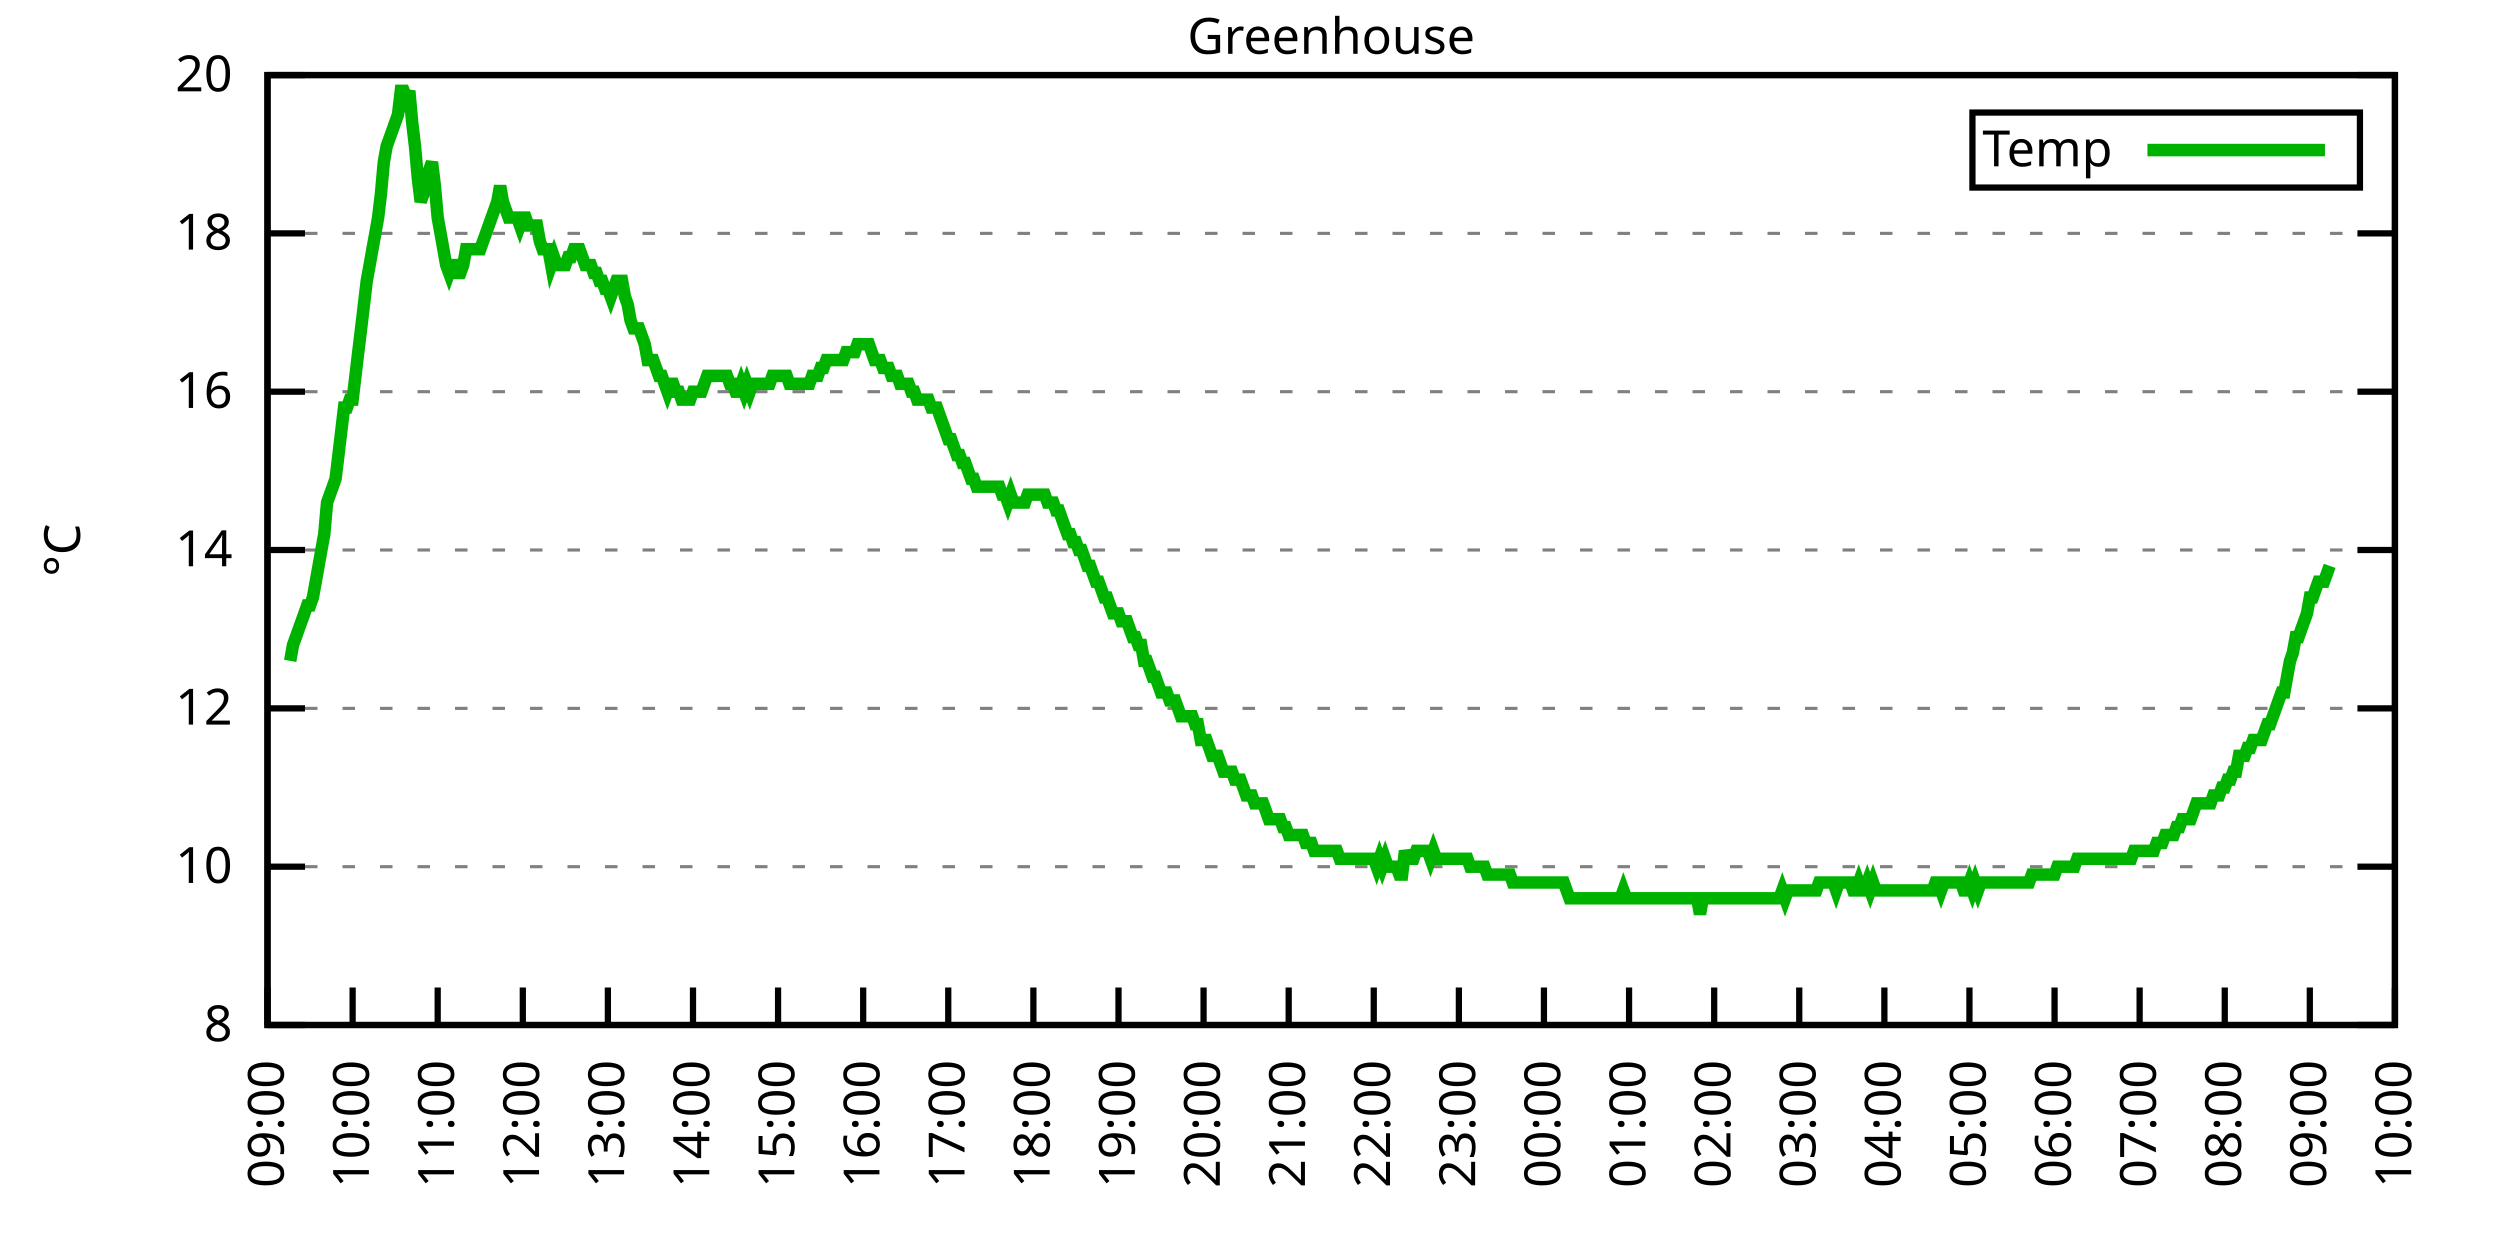
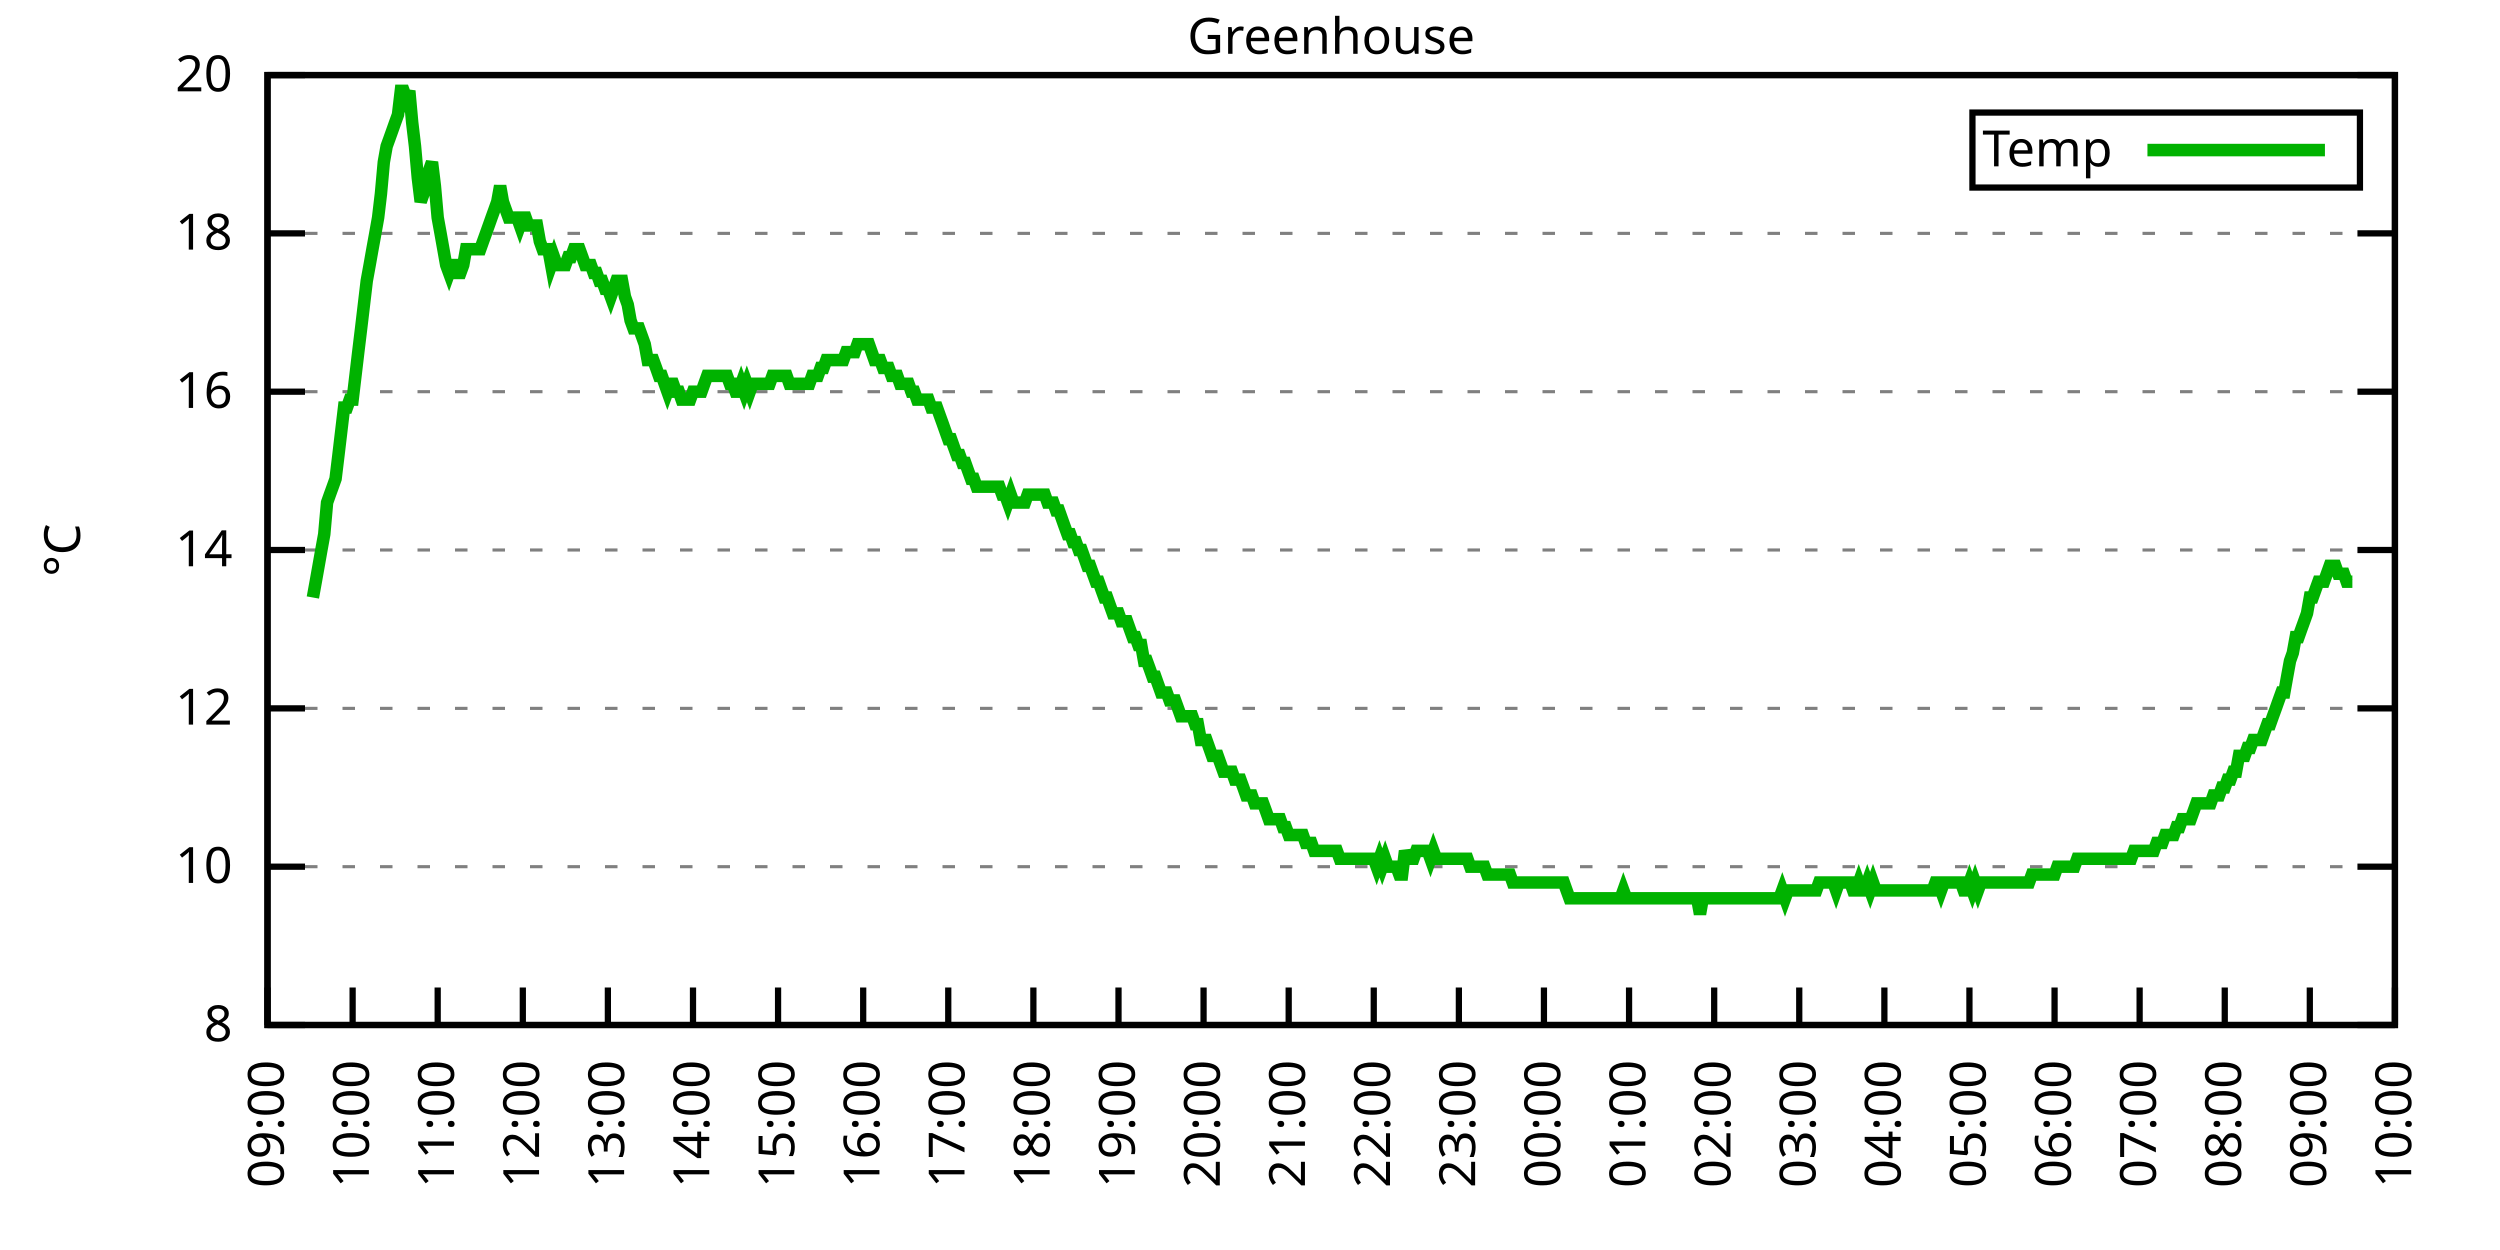
<svg xmlns="http://www.w3.org/2000/svg" xmlns:xlink="http://www.w3.org/1999/xlink" width="400" height="200" viewBox="0 0 400 200">
  <g id="gnuplot_canvas">
    <rect x="0" y="0" width="400" height="200" fill="none" />
    <defs>
      <circle id="gpDot" r="0.5" stroke-width="0.5" stroke="currentColor" />
      <path id="gpPt0" stroke-width="0.333" stroke="currentColor" d="M-1,0 h2 M0,-1 v2" />
      <path id="gpPt1" stroke-width="0.333" stroke="currentColor" d="M-1,-1 L1,1 M1,-1 L-1,1" />
      <path id="gpPt2" stroke-width="0.333" stroke="currentColor" d="M-1,0 L1,0 M0,-1 L0,1 M-1,-1 L1,1 M-1,1 L1,-1" />
      <rect id="gpPt3" stroke-width="0.333" stroke="currentColor" x="-1" y="-1" width="2" height="2" />
      <rect id="gpPt4" stroke-width="0.333" stroke="currentColor" fill="currentColor" x="-1" y="-1" width="2" height="2" />
      <circle id="gpPt5" stroke-width="0.333" stroke="currentColor" cx="0" cy="0" r="1" />
      <use xlink:href="#gpPt5" id="gpPt6" fill="currentColor" stroke="none" />
      <path id="gpPt7" stroke-width="0.333" stroke="currentColor" d="M0,-1.33 L-1.33,0.67 L1.33,0.67 z" />
      <use xlink:href="#gpPt7" id="gpPt8" fill="currentColor" stroke="none" />
      <use xlink:href="#gpPt7" id="gpPt9" stroke="currentColor" transform="rotate(180)" />
      <use xlink:href="#gpPt9" id="gpPt10" fill="currentColor" stroke="none" />
      <use xlink:href="#gpPt3" id="gpPt11" stroke="currentColor" transform="rotate(45)" />
      <use xlink:href="#gpPt11" id="gpPt12" fill="currentColor" stroke="none" />
      <path id="gpPt13" stroke-width="0.333" stroke="currentColor" d="M0,1.330 L1.265,0.411 L0.782,-1.067 L-0.782,-1.076 L-1.265,0.411 z" />
      <use xlink:href="#gpPt13" id="gpPt14" fill="currentColor" stroke="none" />
      <filter id="textbox" filterUnits="objectBoundingBox" x="0" y="0" height="1" width="1">
        <feFlood flood-color="white" flood-opacity="1" result="bgnd" />
        <feComposite in="SourceGraphic" in2="bgnd" operator="atop" />
      </filter>
      <filter id="greybox" filterUnits="objectBoundingBox" x="0" y="0" height="1" width="1">
        <feFlood flood-color="lightgrey" flood-opacity="1" result="grey" />
        <feComposite in="SourceGraphic" in2="grey" operator="atop" />
      </filter>
    </defs>
    <g fill="none" color="white" stroke="currentColor" stroke-width="1.00" stroke-linecap="butt" stroke-linejoin="miter">
</g>
    <g fill="none" color="black" stroke="currentColor" stroke-width="1.00" stroke-linecap="butt" stroke-linejoin="miter">
      <g stroke="none" shape-rendering="crispEdges">
        <polygon fill="rgb(255, 255, 255)" points="42.80,164.00 383.18,164.00 383.18,12.02 42.80,12.02 " />
      </g>
    </g>
    <g fill="none" color="black" stroke="currentColor" stroke-width="1.00" stroke-linecap="butt" stroke-linejoin="miter">
</g>
    <g fill="none" color="black" stroke="black" stroke-width="0.50" stroke-linecap="butt" stroke-linejoin="miter">
</g>
    <g fill="none" color="gray" stroke="currentColor" stroke-width="0.50" stroke-linecap="butt" stroke-linejoin="miter">
      <path stroke="gray" stroke-dasharray="2,4" class="gridline" d="M42.80,164.00 L383.19,164.00  " />
    </g>
    <g fill="none" color="gray" stroke="gray" stroke-width="1.00" stroke-linecap="butt" stroke-linejoin="miter">
</g>
    <g fill="none" color="black" stroke="currentColor" stroke-width="1.00" stroke-linecap="butt" stroke-linejoin="miter">
      <path stroke="black" d="M42.80,164.00 L48.80,164.00 M383.19,164.00 L377.19,164.00  " />
      <g transform="translate(37.20,166.60)" stroke="none" fill="black" font-family="Sans" font-size="8.00" text-anchor="end">
        <text>
          <tspan font-family="Sans"> 8</tspan>
        </text>
      </g>
    </g>
    <g fill="none" color="black" stroke="currentColor" stroke-width="1.00" stroke-linecap="butt" stroke-linejoin="miter">
</g>
    <g fill="none" color="black" stroke="black" stroke-width="0.50" stroke-linecap="butt" stroke-linejoin="miter">
</g>
    <g fill="none" color="gray" stroke="currentColor" stroke-width="0.50" stroke-linecap="butt" stroke-linejoin="miter">
      <path stroke="gray" stroke-dasharray="2,4" class="gridline" d="M42.80,138.67 L383.19,138.67  " />
    </g>
    <g fill="none" color="gray" stroke="gray" stroke-width="1.00" stroke-linecap="butt" stroke-linejoin="miter">
</g>
    <g fill="none" color="black" stroke="currentColor" stroke-width="1.00" stroke-linecap="butt" stroke-linejoin="miter">
      <path stroke="black" d="M42.80,138.67 L48.80,138.67 M383.19,138.67 L377.19,138.67  " />
      <g transform="translate(37.20,141.27)" stroke="none" fill="black" font-family="Sans" font-size="8.00" text-anchor="end">
        <text>
          <tspan font-family="Sans"> 10</tspan>
        </text>
      </g>
    </g>
    <g fill="none" color="black" stroke="currentColor" stroke-width="1.00" stroke-linecap="butt" stroke-linejoin="miter">
</g>
    <g fill="none" color="black" stroke="black" stroke-width="0.50" stroke-linecap="butt" stroke-linejoin="miter">
</g>
    <g fill="none" color="gray" stroke="currentColor" stroke-width="0.50" stroke-linecap="butt" stroke-linejoin="miter">
      <path stroke="gray" stroke-dasharray="2,4" class="gridline" d="M42.80,113.34 L383.19,113.34  " />
    </g>
    <g fill="none" color="gray" stroke="gray" stroke-width="1.00" stroke-linecap="butt" stroke-linejoin="miter">
</g>
    <g fill="none" color="black" stroke="currentColor" stroke-width="1.00" stroke-linecap="butt" stroke-linejoin="miter">
      <path stroke="black" d="M42.80,113.34 L48.80,113.34 M383.19,113.34 L377.19,113.34  " />
      <g transform="translate(37.20,115.94)" stroke="none" fill="black" font-family="Sans" font-size="8.00" text-anchor="end">
        <text>
          <tspan font-family="Sans"> 12</tspan>
        </text>
      </g>
    </g>
    <g fill="none" color="black" stroke="currentColor" stroke-width="1.00" stroke-linecap="butt" stroke-linejoin="miter">
</g>
    <g fill="none" color="black" stroke="black" stroke-width="0.50" stroke-linecap="butt" stroke-linejoin="miter">
</g>
    <g fill="none" color="gray" stroke="currentColor" stroke-width="0.50" stroke-linecap="butt" stroke-linejoin="miter">
      <path stroke="gray" stroke-dasharray="2,4" class="gridline" d="M42.80,88.00 L383.19,88.00  " />
    </g>
    <g fill="none" color="gray" stroke="gray" stroke-width="1.00" stroke-linecap="butt" stroke-linejoin="miter">
</g>
    <g fill="none" color="black" stroke="currentColor" stroke-width="1.00" stroke-linecap="butt" stroke-linejoin="miter">
      <path stroke="black" d="M42.80,88.00 L48.80,88.00 M383.19,88.00 L377.19,88.00  " />
      <g transform="translate(37.20,90.60)" stroke="none" fill="black" font-family="Sans" font-size="8.00" text-anchor="end">
        <text>
          <tspan font-family="Sans"> 14</tspan>
        </text>
      </g>
    </g>
    <g fill="none" color="black" stroke="currentColor" stroke-width="1.00" stroke-linecap="butt" stroke-linejoin="miter">
</g>
    <g fill="none" color="black" stroke="black" stroke-width="0.50" stroke-linecap="butt" stroke-linejoin="miter">
</g>
    <g fill="none" color="gray" stroke="currentColor" stroke-width="0.50" stroke-linecap="butt" stroke-linejoin="miter">
      <path stroke="gray" stroke-dasharray="2,4" class="gridline" d="M42.80,62.67 L383.19,62.67  " />
    </g>
    <g fill="none" color="gray" stroke="gray" stroke-width="1.00" stroke-linecap="butt" stroke-linejoin="miter">
</g>
    <g fill="none" color="black" stroke="currentColor" stroke-width="1.00" stroke-linecap="butt" stroke-linejoin="miter">
      <path stroke="black" d="M42.80,62.67 L48.80,62.67 M383.19,62.67 L377.19,62.67  " />
      <g transform="translate(37.20,65.27)" stroke="none" fill="black" font-family="Sans" font-size="8.00" text-anchor="end">
        <text>
          <tspan font-family="Sans"> 16</tspan>
        </text>
      </g>
    </g>
    <g fill="none" color="black" stroke="currentColor" stroke-width="1.00" stroke-linecap="butt" stroke-linejoin="miter">
</g>
    <g fill="none" color="black" stroke="black" stroke-width="0.50" stroke-linecap="butt" stroke-linejoin="miter">
</g>
    <g fill="none" color="gray" stroke="currentColor" stroke-width="0.50" stroke-linecap="butt" stroke-linejoin="miter">
      <path stroke="gray" stroke-dasharray="2,4" class="gridline" d="M42.80,37.34 L383.19,37.34  " />
    </g>
    <g fill="none" color="gray" stroke="gray" stroke-width="1.00" stroke-linecap="butt" stroke-linejoin="miter">
</g>
    <g fill="none" color="black" stroke="currentColor" stroke-width="1.00" stroke-linecap="butt" stroke-linejoin="miter">
      <path stroke="black" d="M42.80,37.34 L48.80,37.34 M383.19,37.34 L377.19,37.34  " />
      <g transform="translate(37.20,39.94)" stroke="none" fill="black" font-family="Sans" font-size="8.00" text-anchor="end">
        <text>
          <tspan font-family="Sans"> 18</tspan>
        </text>
      </g>
    </g>
    <g fill="none" color="black" stroke="currentColor" stroke-width="1.00" stroke-linecap="butt" stroke-linejoin="miter">
</g>
    <g fill="none" color="black" stroke="black" stroke-width="0.50" stroke-linecap="butt" stroke-linejoin="miter">
</g>
    <g fill="none" color="gray" stroke="currentColor" stroke-width="0.50" stroke-linecap="butt" stroke-linejoin="miter">
      <path stroke="gray" stroke-dasharray="2,4" class="gridline" d="M42.80,12.01 L383.19,12.01  " />
    </g>
    <g fill="none" color="gray" stroke="gray" stroke-width="1.00" stroke-linecap="butt" stroke-linejoin="miter">
</g>
    <g fill="none" color="black" stroke="currentColor" stroke-width="1.00" stroke-linecap="butt" stroke-linejoin="miter">
      <path stroke="black" d="M42.80,12.01 L48.80,12.01 M383.19,12.01 L377.19,12.01  " />
      <g transform="translate(37.20,14.61)" stroke="none" fill="black" font-family="Sans" font-size="8.00" text-anchor="end">
        <text>
          <tspan font-family="Sans"> 20</tspan>
        </text>
      </g>
    </g>
    <g fill="none" color="black" stroke="currentColor" stroke-width="1.00" stroke-linecap="butt" stroke-linejoin="miter">
      <path stroke="black" d="M42.80,164.00 L42.80,158.00  " />
      <g transform="translate(45.40,169.60) rotate(270.00)" stroke="none" fill="black" font-family="Sans" font-size="8.00" text-anchor="end">
        <text>
          <tspan font-family="Sans">09:00</tspan>
        </text>
      </g>
    </g>
    <g fill="none" color="black" stroke="currentColor" stroke-width="1.00" stroke-linecap="butt" stroke-linejoin="miter">
      <path stroke="black" d="M56.42,164.00 L56.42,158.00  " />
      <g transform="translate(59.02,169.60) rotate(270.00)" stroke="none" fill="black" font-family="Sans" font-size="8.00" text-anchor="end">
        <text>
          <tspan font-family="Sans">10:00</tspan>
        </text>
      </g>
    </g>
    <g fill="none" color="black" stroke="currentColor" stroke-width="1.00" stroke-linecap="butt" stroke-linejoin="miter">
      <path stroke="black" d="M70.03,164.00 L70.03,158.00  " />
      <g transform="translate(72.63,169.60) rotate(270.00)" stroke="none" fill="black" font-family="Sans" font-size="8.00" text-anchor="end">
        <text>
          <tspan font-family="Sans">11:00</tspan>
        </text>
      </g>
    </g>
    <g fill="none" color="black" stroke="currentColor" stroke-width="1.00" stroke-linecap="butt" stroke-linejoin="miter">
      <path stroke="black" d="M83.65,164.00 L83.65,158.00  " />
      <g transform="translate(86.25,169.60) rotate(270.00)" stroke="none" fill="black" font-family="Sans" font-size="8.00" text-anchor="end">
        <text>
          <tspan font-family="Sans">12:00</tspan>
        </text>
      </g>
    </g>
    <g fill="none" color="black" stroke="currentColor" stroke-width="1.00" stroke-linecap="butt" stroke-linejoin="miter">
      <path stroke="black" d="M97.26,164.00 L97.26,158.00  " />
      <g transform="translate(99.86,169.60) rotate(270.00)" stroke="none" fill="black" font-family="Sans" font-size="8.00" text-anchor="end">
        <text>
          <tspan font-family="Sans">13:00</tspan>
        </text>
      </g>
    </g>
    <g fill="none" color="black" stroke="currentColor" stroke-width="1.00" stroke-linecap="butt" stroke-linejoin="miter">
      <path stroke="black" d="M110.88,164.00 L110.88,158.00  " />
      <g transform="translate(113.48,169.60) rotate(270.00)" stroke="none" fill="black" font-family="Sans" font-size="8.00" text-anchor="end">
        <text>
          <tspan font-family="Sans">14:00</tspan>
        </text>
      </g>
    </g>
    <g fill="none" color="black" stroke="currentColor" stroke-width="1.00" stroke-linecap="butt" stroke-linejoin="miter">
      <path stroke="black" d="M124.49,164.00 L124.49,158.00  " />
      <g transform="translate(127.09,169.60) rotate(270.00)" stroke="none" fill="black" font-family="Sans" font-size="8.00" text-anchor="end">
        <text>
          <tspan font-family="Sans">15:00</tspan>
        </text>
      </g>
    </g>
    <g fill="none" color="black" stroke="currentColor" stroke-width="1.00" stroke-linecap="butt" stroke-linejoin="miter">
      <path stroke="black" d="M138.11,164.00 L138.11,158.00  " />
      <g transform="translate(140.71,169.60) rotate(270.00)" stroke="none" fill="black" font-family="Sans" font-size="8.00" text-anchor="end">
        <text>
          <tspan font-family="Sans">16:00</tspan>
        </text>
      </g>
    </g>
    <g fill="none" color="black" stroke="currentColor" stroke-width="1.00" stroke-linecap="butt" stroke-linejoin="miter">
      <path stroke="black" d="M151.72,164.00 L151.72,158.00  " />
      <g transform="translate(154.32,169.60) rotate(270.00)" stroke="none" fill="black" font-family="Sans" font-size="8.00" text-anchor="end">
        <text>
          <tspan font-family="Sans">17:00</tspan>
        </text>
      </g>
    </g>
    <g fill="none" color="black" stroke="currentColor" stroke-width="1.00" stroke-linecap="butt" stroke-linejoin="miter">
      <path stroke="black" d="M165.34,164.00 L165.34,158.00  " />
      <g transform="translate(167.94,169.60) rotate(270.00)" stroke="none" fill="black" font-family="Sans" font-size="8.00" text-anchor="end">
        <text>
          <tspan font-family="Sans">18:00</tspan>
        </text>
      </g>
    </g>
    <g fill="none" color="black" stroke="currentColor" stroke-width="1.00" stroke-linecap="butt" stroke-linejoin="miter">
      <path stroke="black" d="M178.96,164.00 L178.96,158.00  " />
      <g transform="translate(181.56,169.60) rotate(270.00)" stroke="none" fill="black" font-family="Sans" font-size="8.00" text-anchor="end">
        <text>
          <tspan font-family="Sans">19:00</tspan>
        </text>
      </g>
    </g>
    <g fill="none" color="black" stroke="currentColor" stroke-width="1.00" stroke-linecap="butt" stroke-linejoin="miter">
      <path stroke="black" d="M192.57,164.00 L192.57,158.00  " />
      <g transform="translate(195.17,169.60) rotate(270.00)" stroke="none" fill="black" font-family="Sans" font-size="8.00" text-anchor="end">
        <text>
          <tspan font-family="Sans">20:00</tspan>
        </text>
      </g>
    </g>
    <g fill="none" color="black" stroke="currentColor" stroke-width="1.00" stroke-linecap="butt" stroke-linejoin="miter">
      <path stroke="black" d="M206.19,164.00 L206.19,158.00  " />
      <g transform="translate(208.79,169.60) rotate(270.00)" stroke="none" fill="black" font-family="Sans" font-size="8.00" text-anchor="end">
        <text>
          <tspan font-family="Sans">21:00</tspan>
        </text>
      </g>
    </g>
    <g fill="none" color="black" stroke="currentColor" stroke-width="1.00" stroke-linecap="butt" stroke-linejoin="miter">
      <path stroke="black" d="M219.80,164.00 L219.80,158.00  " />
      <g transform="translate(222.40,169.60) rotate(270.00)" stroke="none" fill="black" font-family="Sans" font-size="8.00" text-anchor="end">
        <text>
          <tspan font-family="Sans">22:00</tspan>
        </text>
      </g>
    </g>
    <g fill="none" color="black" stroke="currentColor" stroke-width="1.00" stroke-linecap="butt" stroke-linejoin="miter">
      <path stroke="black" d="M233.42,164.00 L233.42,158.00  " />
      <g transform="translate(236.02,169.60) rotate(270.00)" stroke="none" fill="black" font-family="Sans" font-size="8.00" text-anchor="end">
        <text>
          <tspan font-family="Sans">23:00</tspan>
        </text>
      </g>
    </g>
    <g fill="none" color="black" stroke="currentColor" stroke-width="1.00" stroke-linecap="butt" stroke-linejoin="miter">
      <path stroke="black" d="M247.03,164.00 L247.03,158.00  " />
      <g transform="translate(249.63,169.60) rotate(270.00)" stroke="none" fill="black" font-family="Sans" font-size="8.00" text-anchor="end">
        <text>
          <tspan font-family="Sans">00:00</tspan>
        </text>
      </g>
    </g>
    <g fill="none" color="black" stroke="currentColor" stroke-width="1.00" stroke-linecap="butt" stroke-linejoin="miter">
      <path stroke="black" d="M260.65,164.00 L260.65,158.00  " />
      <g transform="translate(263.25,169.60) rotate(270.00)" stroke="none" fill="black" font-family="Sans" font-size="8.00" text-anchor="end">
        <text>
          <tspan font-family="Sans">01:00</tspan>
        </text>
      </g>
    </g>
    <g fill="none" color="black" stroke="currentColor" stroke-width="1.00" stroke-linecap="butt" stroke-linejoin="miter">
      <path stroke="black" d="M274.27,164.00 L274.27,158.00  " />
      <g transform="translate(276.87,169.60) rotate(270.00)" stroke="none" fill="black" font-family="Sans" font-size="8.00" text-anchor="end">
        <text>
          <tspan font-family="Sans">02:00</tspan>
        </text>
      </g>
    </g>
    <g fill="none" color="black" stroke="currentColor" stroke-width="1.00" stroke-linecap="butt" stroke-linejoin="miter">
      <path stroke="black" d="M287.88,164.00 L287.88,158.00  " />
      <g transform="translate(290.48,169.60) rotate(270.00)" stroke="none" fill="black" font-family="Sans" font-size="8.00" text-anchor="end">
        <text>
          <tspan font-family="Sans">03:00</tspan>
        </text>
      </g>
    </g>
    <g fill="none" color="black" stroke="currentColor" stroke-width="1.00" stroke-linecap="butt" stroke-linejoin="miter">
      <path stroke="black" d="M301.50,164.00 L301.50,158.00  " />
      <g transform="translate(304.10,169.60) rotate(270.00)" stroke="none" fill="black" font-family="Sans" font-size="8.00" text-anchor="end">
        <text>
          <tspan font-family="Sans">04:00</tspan>
        </text>
      </g>
    </g>
    <g fill="none" color="black" stroke="currentColor" stroke-width="1.00" stroke-linecap="butt" stroke-linejoin="miter">
      <path stroke="black" d="M315.11,164.00 L315.11,158.00  " />
      <g transform="translate(317.71,169.60) rotate(270.00)" stroke="none" fill="black" font-family="Sans" font-size="8.00" text-anchor="end">
        <text>
          <tspan font-family="Sans">05:00</tspan>
        </text>
      </g>
    </g>
    <g fill="none" color="black" stroke="currentColor" stroke-width="1.00" stroke-linecap="butt" stroke-linejoin="miter">
      <path stroke="black" d="M328.73,164.00 L328.73,158.00  " />
      <g transform="translate(331.33,169.60) rotate(270.00)" stroke="none" fill="black" font-family="Sans" font-size="8.00" text-anchor="end">
        <text>
          <tspan font-family="Sans">06:00</tspan>
        </text>
      </g>
    </g>
    <g fill="none" color="black" stroke="currentColor" stroke-width="1.00" stroke-linecap="butt" stroke-linejoin="miter">
      <path stroke="black" d="M342.34,164.00 L342.34,158.00  " />
      <g transform="translate(344.94,169.60) rotate(270.00)" stroke="none" fill="black" font-family="Sans" font-size="8.00" text-anchor="end">
        <text>
          <tspan font-family="Sans">07:00</tspan>
        </text>
      </g>
    </g>
    <g fill="none" color="black" stroke="currentColor" stroke-width="1.00" stroke-linecap="butt" stroke-linejoin="miter">
      <path stroke="black" d="M355.96,164.00 L355.96,158.00  " />
      <g transform="translate(358.56,169.60) rotate(270.00)" stroke="none" fill="black" font-family="Sans" font-size="8.00" text-anchor="end">
        <text>
          <tspan font-family="Sans">08:00</tspan>
        </text>
      </g>
    </g>
    <g fill="none" color="black" stroke="currentColor" stroke-width="1.00" stroke-linecap="butt" stroke-linejoin="miter">
      <path stroke="black" d="M369.57,164.00 L369.57,158.00  " />
      <g transform="translate(372.17,169.60) rotate(270.00)" stroke="none" fill="black" font-family="Sans" font-size="8.00" text-anchor="end">
        <text>
          <tspan font-family="Sans">09:00</tspan>
        </text>
      </g>
    </g>
    <g fill="none" color="black" stroke="currentColor" stroke-width="1.00" stroke-linecap="butt" stroke-linejoin="miter">
      <path stroke="black" d="M383.19,164.00 L383.19,158.00  " />
      <g transform="translate(385.79,169.60) rotate(270.00)" stroke="none" fill="black" font-family="Sans" font-size="8.00" text-anchor="end">
        <text>
          <tspan font-family="Sans">10:00</tspan>
        </text>
      </g>
    </g>
    <g fill="none" color="black" stroke="currentColor" stroke-width="1.00" stroke-linecap="butt" stroke-linejoin="miter">
</g>
    <g fill="none" color="black" stroke="currentColor" stroke-width="1.00" stroke-linecap="butt" stroke-linejoin="miter">
      <path stroke="black" d="M42.80,12.01 L42.80,164.00 L383.19,164.00 L383.19,12.01 L42.80,12.01 Z  " />
    </g>
    <g fill="none" color="black" stroke="currentColor" stroke-width="1.00" stroke-linecap="butt" stroke-linejoin="miter">
</g>
    <g fill="none" color="black" stroke="currentColor" stroke-width="1.00" stroke-linecap="butt" stroke-linejoin="miter">
      <path stroke="black" d="M315.59,30.01 L315.59,18.01 L377.59,18.01 L377.59,30.01 L315.59,30.01 Z  " />
    </g>
    <g id="Greenhouse_plot_1">
      <g fill="none" color="white" stroke="black" stroke-width="2.00" stroke-linecap="butt" stroke-linejoin="miter">
</g>
      <g fill="none" color="black" stroke="currentColor" stroke-width="2.00" stroke-linecap="butt" stroke-linejoin="miter">
        <g transform="translate(337.99,26.61)" stroke="none" fill="black" font-family="Sans" font-size="8.00" text-anchor="end">
          <text>
            <tspan font-family="Sans">Temp</tspan>
          </text>
        </g>
      </g>
      <g fill="none" color="black" stroke="currentColor" stroke-width="2.00" stroke-linecap="butt" stroke-linejoin="miter">
-         <path stroke="rgb(  0, 178,   0)" d="M343.59,24.01 L371.99,24.01 M46.43,105.74 L46.88,103.20 L47.34,101.94 L47.79,100.67 L48.25,99.40 L48.70,98.14   L49.15,96.87 L49.61,96.87 L50.06,95.60 L50.52,93.07 L50.97,90.54 L51.42,88.00 L51.88,85.47 L52.33,80.41   L52.78,79.14 L53.24,77.87 L53.69,76.61 L54.15,72.81 L54.60,69.01 L55.05,65.21 L55.51,65.21 L55.96,63.94   L56.42,63.94 L56.87,60.14 L57.32,56.34 L57.78,52.54 L58.23,48.74 L58.68,44.94 L59.14,42.41 L59.59,39.87   L60.05,37.34 L60.50,34.81 L60.95,31.01 L61.41,25.94 L61.86,23.41 L62.32,22.14 L62.77,20.88 L63.22,19.61   L63.68,18.34 L64.13,14.54 L64.58,14.54 L65.04,15.81 L65.49,14.54 L65.95,19.61 L66.40,23.41 L66.85,28.48   L67.31,32.28 L67.76,31.01 L68.22,29.74 L68.67,27.21 L69.12,25.94 L69.58,29.74 L70.03,34.81 L70.49,37.34   L70.94,39.87 L71.39,42.41 L71.85,43.67 L72.30,42.41 L72.75,42.41 L73.21,43.67 L73.66,43.67 L74.12,42.41   L74.57,39.87 L75.02,39.87 L75.48,39.87 L75.93,39.87 L76.39,39.87 L76.84,39.87 L77.29,38.61 L77.75,37.34   L78.20,36.08 L78.65,34.81 L79.11,33.54 L79.56,32.28 L80.02,29.74 L80.47,32.28 L80.92,33.54 L81.38,34.81   L81.83,34.81 L82.29,34.81 L82.74,34.81 L83.19,36.08 L83.65,34.81 L84.10,34.81 L84.55,36.08 L85.01,36.08   L85.46,36.08 L85.92,36.08 L86.37,38.61 L86.82,39.87 L87.28,39.87 L87.73,39.87 L88.19,42.41 L88.64,41.14   L89.09,42.41 L89.55,42.41 L90.00,42.41 L90.45,42.41 L90.91,41.14 L91.36,41.14 L91.82,39.87 L92.27,39.87   L92.72,39.87 L93.18,41.14 L93.63,42.41 L94.54,42.41 L94.99,43.67 L95.45,43.67 L95.90,44.94 L96.35,44.94   L96.81,46.21 L97.26,46.21 L97.72,47.47 L98.17,46.21 L98.62,44.94 L99.08,44.94 L99.53,44.94 L99.99,47.47   L100.44,48.74 L100.89,51.27 L101.35,52.54 L101.80,52.54 L102.25,52.54 L102.71,53.81 L103.16,55.07 L103.62,57.61   L104.07,57.61 L104.52,57.61 L104.98,58.87 L105.43,60.14 L105.89,60.14 L106.34,61.41 L106.79,62.67 L107.25,61.41   L107.70,61.41 L108.15,62.67 L108.61,62.67 L109.06,63.94 L109.52,63.94 L109.97,63.94 L110.42,63.94 L110.88,62.67   L111.33,62.67 L111.79,62.67 L112.24,62.67 L112.69,61.41 L113.15,60.14 L113.60,60.14 L114.05,60.14 L114.51,60.14   L114.96,60.14 L115.42,60.14 L115.87,60.14 L116.32,60.14 L116.78,61.41 L117.23,61.41 L117.69,62.67 L118.14,62.67   L118.59,61.41 L119.05,62.67 L119.50,61.41 L119.96,62.67 L120.41,61.41 L120.86,61.41 L121.32,61.41 L121.77,61.41   L122.22,61.41 L122.68,61.41 L123.13,61.41 L123.59,60.14 L124.04,60.14 L124.49,60.14 L124.95,60.14 L125.40,60.14   L125.86,60.14 L126.31,61.41 L126.76,61.41 L127.22,61.41 L127.67,61.41 L128.12,61.41 L128.58,61.41 L129.03,61.41   L129.49,61.41 L129.94,60.14 L130.39,60.14 L130.85,60.14 L131.30,58.87 L131.76,58.87 L132.21,57.61 L132.66,57.61   L133.12,57.61 L133.57,57.61 L134.02,57.61 L134.48,57.61 L134.93,57.61 L135.39,56.34 L135.84,56.34 L136.29,56.34   L136.75,56.34 L137.20,55.07 L137.66,55.07 L138.11,55.07 L138.56,55.07 L139.02,55.07 L139.47,56.34 L139.92,57.61   L140.38,57.61 L140.83,57.61 L141.29,58.87 L141.74,58.87 L142.19,58.87 L142.65,60.14 L143.10,60.14 L143.56,60.14   L144.01,61.41 L144.46,61.41 L144.92,61.41 L145.37,61.41 L145.82,62.67 L146.28,62.67 L146.73,63.94 L147.19,63.94   L147.64,63.94 L148.09,63.94 L148.55,63.94 L149.00,65.21 L149.46,65.21 L149.91,65.21 L150.36,66.47 L150.82,67.74   L151.27,69.01 L151.72,70.27 L152.18,70.27 L152.63,71.54 L153.09,72.81 L153.54,72.81 L153.99,74.07 L154.45,74.07   L154.90,75.34 L155.36,76.61 L155.81,76.61 L156.26,77.87 L156.72,77.87 L157.17,77.87 L157.62,77.87 L158.08,77.87   L158.53,77.87 L158.99,77.87 L159.44,77.87 L159.89,77.87 L160.35,79.14 L160.80,79.14 L161.26,80.41 L161.71,79.14   L162.16,80.41 L162.62,80.41 L163.07,80.41 L163.52,80.41 L163.98,80.41 L164.43,79.14 L164.89,79.14 L165.34,79.14   L165.79,79.14 L166.25,79.14 L166.70,79.14 L167.16,79.14 L167.61,80.41 L168.06,80.41 L168.52,80.41 L168.97,81.67   L169.43,81.67 L169.88,82.94 L170.33,84.21 L170.79,85.47 L171.24,85.47 L171.69,86.74 L172.15,86.74 L172.60,88.00   L173.06,88.00 L173.51,89.27 L173.96,90.54 L174.42,90.54 L174.87,91.80 L175.33,93.07 L175.78,93.07 L176.23,94.34   L176.69,95.60 L177.14,95.60 L177.59,96.87 L178.05,98.14 L178.50,98.14 L178.96,98.14 L179.41,99.40 L179.86,99.40   L180.32,99.40 L180.77,100.67 L181.23,101.94 L181.68,101.94 L182.13,103.20 L182.59,103.20 L183.04,105.74 L183.49,105.74   L183.95,107.00 L184.40,108.27 L184.86,108.27 L185.31,109.54 L185.76,110.80 L186.22,110.80 L186.67,110.80 L187.13,112.07   L187.58,112.07 L188.03,112.07 L188.49,113.34 L188.94,114.60 L189.39,114.60 L189.85,114.60 L190.30,114.60 L190.76,114.60   L191.21,115.87 L191.66,115.87 L192.12,118.40 L192.57,118.40 L193.03,118.40 L193.48,119.67 L193.93,120.94 L194.39,120.94   L194.84,120.94 L195.29,122.20 L195.75,123.47 L196.20,123.47 L196.66,123.47 L197.11,123.47 L197.56,124.74 L198.02,124.74   L198.47,124.74 L198.93,126.00 L199.38,127.27 L199.83,127.27 L200.29,127.27 L200.74,128.54 L201.19,128.54 L201.65,128.54   L202.10,128.54 L202.56,129.80 L203.01,131.07 L203.46,131.07 L203.92,131.07 L204.37,131.07 L204.83,131.07 L205.28,132.34   L205.73,132.34 L206.19,133.60 L206.64,133.60 L207.09,133.60 L207.55,133.60 L208.00,133.60 L208.46,133.60 L208.91,134.87   L209.36,134.87 L209.82,134.87 L210.27,136.14 L210.73,136.14 L211.18,136.14 L211.63,136.14 L212.09,136.14 L212.54,136.14   L213.00,136.14 L213.45,136.14 L213.90,136.14 L214.36,137.40 L214.81,137.40 L215.26,137.40 L215.72,137.40 L216.17,137.40   L216.63,137.40 L217.08,137.40 L217.53,137.40 L217.99,137.40 L218.44,137.40 L218.90,137.40 L219.35,137.40 L219.80,137.40   L220.26,138.67 L220.71,137.40 L221.16,138.67 L221.62,137.40 L222.07,138.67 L222.53,138.67 L222.98,138.67 L223.43,138.67   L223.89,139.93 L224.34,139.93 L224.80,136.14 L225.25,137.40 L225.70,137.40 L226.16,137.40 L226.61,136.14 L227.06,136.14   L227.52,136.14 L227.97,136.14 L228.43,136.14 L228.88,137.40 L229.33,136.14 L229.79,137.40 L230.24,137.40 L230.70,137.40   L231.15,137.40 L231.60,137.40 L232.06,137.40 L232.51,137.40 L232.96,137.40 L233.42,137.40 L233.87,137.40 L234.33,137.40   L234.78,137.40 L235.23,138.67 L235.69,138.67 L236.14,138.67 L236.60,138.67 L237.05,138.67 L237.50,138.67 L237.96,139.93   L238.41,139.93 L238.86,139.93 L239.32,139.93 L239.77,139.93 L240.23,139.93 L240.68,139.93 L241.13,139.93 L241.59,139.93   L242.04,141.20 L242.50,141.20 L242.95,141.20 L243.40,141.20 L243.86,141.20 L244.31,141.20 L244.76,141.20 L245.22,141.20   L245.67,141.20 L246.13,141.20 L246.58,141.20 L247.03,141.20 L247.49,141.20 L247.94,141.20 L248.40,141.20 L248.85,141.20   L249.30,141.20 L249.76,141.20 L250.21,141.20 L250.66,142.47 L251.12,143.73 L251.57,143.73 L252.03,143.73 L252.48,143.73   L252.93,143.73 L253.39,143.73 L253.84,143.73 L254.30,143.73 L254.75,143.73 L255.20,143.73 L255.66,143.73 L256.11,143.73   L256.56,143.73 L257.02,143.73 L257.47,143.73 L257.93,143.73 L258.38,143.73 L258.83,143.73 L259.29,143.73 L259.74,142.47   L260.20,143.73 L260.65,143.73 L261.10,143.73 L261.56,143.73 L262.01,143.73 L262.47,143.73 L262.92,143.73 L263.37,143.73   L263.83,143.73 L264.28,143.73 L264.73,143.73 L265.19,143.73 L265.64,143.73 L266.10,143.73 L266.55,143.73 L267.00,143.73   L267.46,143.73 L267.91,143.73 L268.37,143.73 L268.82,143.73 L269.27,143.73 L269.73,143.73 L270.18,143.73 L270.63,143.73   L271.09,143.73 L271.54,143.73 L272.00,146.27 L272.45,143.73 L272.90,143.73 L273.36,143.73 L273.81,143.73 L274.27,143.73   L274.72,143.73 L275.17,143.73 L275.63,143.73 L276.08,143.73 L276.53,143.73 L276.99,143.73 L277.44,143.73 L277.90,143.73   L278.35,143.73 L278.80,143.73 L279.26,143.73 L279.71,143.73 L280.17,143.73 L280.62,143.73 L281.07,143.73 L281.53,143.73   L281.98,143.73 L282.43,143.73 L282.89,143.73 L283.34,143.73 L283.80,143.73 L284.25,143.73 L284.70,143.73 L285.16,142.47   L285.61,143.73 L286.07,142.47 L286.52,142.47 L286.97,142.47 L287.43,142.47 L287.88,142.47 L288.33,142.47 L288.79,142.47   L289.24,142.47 L289.70,142.47 L290.15,142.47 L290.60,142.47 L291.06,141.20 L291.51,141.20 L291.97,141.20 L292.42,141.20   L292.87,141.20 L293.33,141.20 L293.78,142.47 L294.23,141.20 L294.69,141.20 L295.14,141.20 L295.60,141.20 L296.05,141.20   L296.50,142.47 L296.96,142.47 L297.41,141.20 L297.87,142.47 L298.32,142.47 L298.77,141.20 L299.23,142.47 L299.68,141.20   L300.13,142.47 L300.59,142.47 L301.04,142.47 L301.50,142.47 L301.95,142.47 L302.40,142.47 L302.86,142.47 L303.31,142.47   L303.77,142.47 L304.22,142.47 L304.67,142.47 L305.13,142.47 L305.58,142.47 L306.03,142.47 L306.49,142.47 L306.94,142.47   L307.40,142.47 L307.85,142.47 L308.30,142.47 L308.76,142.47 L309.21,142.47 L309.67,141.20 L310.12,141.20 L310.57,142.47   L311.03,141.20 L311.48,141.20 L311.94,141.20 L312.39,141.20 L312.84,141.20 L313.30,141.20 L313.75,141.20 L314.20,142.47   L314.66,142.47 L315.11,141.20 L315.57,142.47 L316.02,141.20 L316.47,142.47 L316.93,141.20 L317.38,141.20 L317.84,141.20   L318.29,141.20 L318.74,141.20 L319.20,141.20 L319.65,141.20 L320.10,141.20 L320.56,141.20 L321.01,141.20 L321.47,141.20   L321.92,141.20 L322.37,141.20 L322.83,141.20 L323.28,141.20 L323.74,141.20 L324.19,141.20 L324.64,141.20 L325.10,139.93   L325.55,139.93 L326.00,139.93 L326.46,139.93 L326.91,139.93 L327.37,139.93 L327.82,139.93 L328.27,139.93 L328.73,139.93   L329.18,138.67 L329.64,138.67 L330.09,138.67 L330.54,138.67 L331.00,138.67 L331.45,138.67 L331.90,138.67 L332.36,137.40   L332.81,137.40 L333.27,137.40 L333.72,137.40 L334.17,137.40 L334.63,137.40 L335.08,137.40 L335.54,137.40 L335.99,137.40   L336.44,137.40 L336.90,137.40 L337.35,137.40 L337.80,137.40 L338.26,137.40 L338.71,137.40 L339.17,137.40 L339.62,137.40   L340.07,137.40 L340.53,137.40 L340.98,137.40 L341.44,136.14 L341.89,136.14 L342.34,136.14 L342.80,136.14 L343.25,136.14   L343.70,136.14 L344.16,136.14 L344.61,136.14 L345.07,134.87 L345.52,134.87 L345.97,134.87 L346.43,133.60 L346.88,133.60   L347.34,133.60 L347.79,133.60 L348.24,132.34 L348.70,132.34 L349.15,131.07 L349.60,131.07 L350.06,131.07 L350.51,131.07   L350.97,129.80 L351.42,128.54 L351.87,128.54 L352.33,128.54 L352.78,128.54 L353.24,128.54 L353.69,128.54 L354.14,127.27   L354.60,127.27 L355.05,127.27 L355.50,126.00 L355.96,126.00 L356.41,124.74 L356.87,124.74 L357.32,123.47 L357.77,123.47   L358.23,120.94 L358.68,120.94 L359.14,120.94 L359.59,119.67 L360.04,119.67 L360.50,118.40 L360.95,118.40 L361.41,118.40   L361.86,118.40 L362.31,117.14 L362.77,115.87 L363.22,115.87 L363.67,114.60 L364.13,113.34 L364.58,112.07 L365.04,110.80   L365.49,110.80 L365.94,108.27 L366.40,105.74 L366.85,104.47 L367.31,101.94 L367.76,101.94 L368.21,100.67 L368.67,99.40   L369.12,98.14 L369.57,95.60 L370.03,95.60 L370.48,94.34 L370.94,93.07 L371.39,93.07 L371.84,93.07 L372.30,91.80   L372.75,90.54  " />
+         <path stroke="rgb(  0, 178,   0)" d="M343.59,24.01 L371.99,24.01 M50.06,95.60 L50.52,93.07 L50.97,90.54 L51.42,88.00 L51.88,85.47 L52.33,80.41   L52.78,79.14 L53.24,77.87 L53.69,76.61 L54.15,72.81 L54.60,69.01 L55.05,65.21 L55.51,65.21 L55.96,63.94   L56.42,63.94 L56.87,60.14 L57.32,56.34 L57.78,52.54 L58.23,48.74 L58.68,44.94 L59.14,42.41 L59.59,39.87   L60.05,37.34 L60.50,34.81 L60.95,31.01 L61.41,25.94 L61.86,23.41 L62.32,22.14 L62.77,20.88 L63.22,19.61   L63.68,18.34 L64.13,14.54 L64.58,14.54 L65.04,15.81 L65.49,14.54 L65.95,19.61 L66.40,23.41 L66.85,28.48   L67.31,32.28 L67.76,31.01 L68.22,29.74 L68.67,27.21 L69.12,25.94 L69.58,29.74 L70.03,34.81 L70.49,37.34   L70.94,39.87 L71.39,42.41 L71.85,43.67 L72.30,42.41 L72.75,42.41 L73.21,43.67 L73.66,43.67 L74.12,42.41   L74.57,39.87 L75.02,39.87 L75.48,39.87 L75.93,39.87 L76.39,39.87 L76.84,39.87 L77.29,38.61 L77.75,37.34   L78.20,36.08 L78.65,34.81 L79.11,33.54 L79.56,32.28 L80.02,29.74 L80.47,32.28 L80.92,33.54 L81.38,34.81   L81.83,34.81 L82.29,34.81 L82.74,34.81 L83.19,36.08 L83.65,34.81 L84.10,34.81 L84.55,36.08 L85.01,36.08   L85.46,36.08 L85.92,36.08 L86.37,38.61 L86.82,39.87 L87.28,39.87 L87.73,39.87 L88.19,42.41 L88.64,41.14   L89.09,42.41 L89.55,42.41 L90.00,42.41 L90.45,42.41 L90.91,41.14 L91.36,41.14 L91.82,39.87 L92.27,39.87   L92.72,39.87 L93.18,41.14 L93.63,42.41 L94.54,42.41 L94.99,43.67 L95.45,43.67 L95.90,44.94 L96.35,44.94   L96.81,46.21 L97.26,46.21 L97.72,47.47 L98.17,46.21 L98.62,44.94 L99.08,44.94 L99.53,44.94 L99.99,47.47   L100.44,48.74 L100.89,51.27 L101.35,52.54 L101.80,52.54 L102.25,52.54 L102.71,53.81 L103.16,55.07 L103.62,57.61   L104.07,57.61 L104.52,57.61 L104.98,58.87 L105.43,60.14 L105.89,60.14 L106.34,61.41 L106.79,62.67 L107.25,61.41   L107.70,61.41 L108.15,62.67 L108.61,62.67 L109.06,63.94 L109.52,63.94 L109.97,63.94 L110.42,63.94 L110.88,62.67   L111.33,62.67 L111.79,62.67 L112.24,62.67 L112.69,61.41 L113.15,60.14 L113.60,60.14 L114.05,60.14 L114.51,60.14   L114.96,60.14 L115.42,60.14 L115.87,60.14 L116.32,60.14 L116.78,61.41 L117.23,61.41 L117.69,62.67 L118.14,62.67   L118.59,61.41 L119.05,62.67 L119.50,61.41 L119.96,62.67 L120.41,61.41 L120.86,61.41 L121.32,61.41 L121.77,61.41   L122.22,61.41 L122.68,61.41 L123.13,61.41 L123.59,60.14 L124.04,60.14 L124.49,60.14 L124.95,60.14 L125.40,60.14   L125.86,60.14 L126.31,61.41 L126.76,61.41 L127.22,61.41 L127.67,61.41 L128.12,61.41 L128.58,61.41 L129.03,61.41   L129.49,61.41 L129.94,60.14 L130.39,60.14 L130.85,60.14 L131.30,58.87 L131.76,58.87 L132.21,57.61 L132.66,57.61   L133.12,57.61 L133.57,57.61 L134.02,57.61 L134.48,57.61 L134.93,57.61 L135.39,56.34 L135.84,56.34 L136.29,56.34   L136.75,56.34 L137.20,55.07 L137.66,55.07 L138.11,55.07 L138.56,55.07 L139.02,55.07 L139.47,56.34 L139.92,57.61   L140.38,57.61 L140.83,57.61 L141.29,58.87 L141.74,58.87 L142.19,58.87 L142.65,60.14 L143.10,60.14 L143.56,60.14   L144.01,61.41 L144.46,61.41 L144.92,61.41 L145.37,61.41 L145.82,62.67 L146.28,62.67 L146.73,63.94 L147.19,63.94   L147.64,63.94 L148.09,63.94 L148.55,63.94 L149.00,65.21 L149.46,65.21 L149.91,65.21 L150.36,66.47 L150.82,67.74   L151.27,69.01 L151.72,70.27 L152.18,70.27 L152.63,71.54 L153.09,72.81 L153.54,72.81 L153.99,74.07 L154.45,74.07   L154.90,75.34 L155.36,76.61 L155.81,76.61 L156.26,77.87 L156.72,77.87 L157.17,77.87 L157.62,77.87 L158.08,77.87   L158.53,77.87 L158.99,77.87 L159.44,77.87 L159.89,77.87 L160.35,79.14 L160.80,79.14 L161.26,80.41 L161.71,79.14   L162.16,80.41 L162.62,80.41 L163.07,80.41 L163.52,80.41 L163.98,80.41 L164.43,79.14 L164.89,79.14 L165.34,79.14   L165.79,79.14 L166.25,79.14 L166.70,79.14 L167.16,79.14 L167.61,80.41 L168.06,80.41 L168.52,80.41 L168.97,81.67   L169.43,81.67 L169.88,82.94 L170.33,84.21 L170.79,85.47 L171.24,85.47 L171.69,86.74 L172.15,86.74 L172.60,88.00   L173.06,88.00 L173.51,89.27 L173.96,90.54 L174.42,90.54 L174.87,91.80 L175.33,93.07 L175.78,93.07 L176.23,94.34   L176.69,95.60 L177.14,95.60 L177.59,96.87 L178.05,98.14 L178.50,98.14 L178.96,98.14 L179.41,99.40 L179.86,99.40   L180.32,99.40 L180.77,100.67 L181.23,101.94 L181.68,101.94 L182.13,103.20 L182.59,103.20 L183.04,105.74 L183.49,105.74   L183.95,107.00 L184.40,108.27 L184.86,108.27 L185.31,109.54 L185.76,110.80 L186.22,110.80 L186.67,110.80 L187.13,112.07   L187.58,112.07 L188.03,112.07 L188.49,113.34 L188.94,114.60 L189.39,114.60 L189.85,114.60 L190.30,114.60 L190.76,114.60   L191.21,115.87 L191.66,115.87 L192.12,118.40 L192.57,118.40 L193.03,118.40 L193.48,119.67 L193.93,120.94 L194.39,120.94   L194.84,120.94 L195.29,122.20 L195.75,123.47 L196.20,123.47 L196.66,123.47 L197.11,123.47 L197.56,124.74 L198.02,124.74   L198.47,124.74 L198.93,126.00 L199.38,127.27 L199.83,127.27 L200.29,127.27 L200.74,128.54 L201.19,128.54 L201.65,128.54   L202.10,128.54 L202.56,129.80 L203.01,131.07 L203.46,131.07 L203.92,131.07 L204.37,131.07 L204.83,131.07 L205.28,132.34   L205.73,132.34 L206.19,133.60 L206.64,133.60 L207.09,133.60 L207.55,133.60 L208.00,133.60 L208.46,133.60 L208.91,134.87   L209.36,134.87 L209.82,134.87 L210.27,136.14 L210.73,136.14 L211.18,136.14 L211.63,136.14 L212.09,136.14 L212.54,136.14   L213.00,136.14 L213.45,136.14 L213.90,136.14 L214.36,137.40 L214.81,137.40 L215.26,137.40 L215.72,137.40 L216.17,137.40   L216.63,137.40 L217.08,137.40 L217.53,137.40 L217.99,137.40 L218.44,137.40 L218.90,137.40 L219.35,137.40 L219.80,137.40   L220.26,138.67 L220.71,137.40 L221.16,138.67 L221.62,137.40 L222.07,138.67 L222.53,138.67 L222.98,138.67 L223.43,138.67   L223.89,139.93 L224.34,139.93 L224.80,136.14 L225.25,137.40 L225.70,137.40 L226.16,137.40 L226.61,136.14 L227.06,136.14   L227.52,136.14 L227.97,136.14 L228.43,136.14 L228.88,137.40 L229.33,136.14 L229.79,137.40 L230.24,137.40 L230.70,137.40   L231.15,137.40 L231.60,137.40 L232.06,137.40 L232.51,137.40 L232.96,137.40 L233.42,137.40 L233.87,137.40 L234.33,137.40   L234.78,137.40 L235.23,138.67 L235.69,138.67 L236.14,138.67 L236.60,138.67 L237.05,138.67 L237.50,138.67 L237.96,139.93   L238.41,139.93 L238.86,139.93 L239.32,139.93 L239.77,139.93 L240.23,139.93 L240.68,139.93 L241.13,139.93 L241.59,139.93   L242.04,141.20 L242.50,141.20 L242.95,141.20 L243.40,141.20 L243.86,141.20 L244.31,141.20 L244.76,141.20 L245.22,141.20   L245.67,141.20 L246.13,141.20 L246.58,141.20 L247.03,141.20 L247.49,141.20 L247.94,141.20 L248.40,141.20 L248.85,141.20   L249.30,141.20 L249.76,141.20 L250.21,141.20 L250.66,142.47 L251.12,143.73 L251.57,143.73 L252.03,143.73 L252.48,143.73   L252.93,143.73 L253.39,143.73 L253.84,143.73 L254.30,143.73 L254.75,143.73 L255.20,143.73 L255.66,143.73 L256.11,143.73   L256.56,143.73 L257.02,143.73 L257.47,143.73 L257.93,143.73 L258.38,143.73 L258.83,143.73 L259.29,143.73 L259.74,142.47   L260.20,143.73 L260.65,143.73 L261.10,143.73 L261.56,143.73 L262.01,143.73 L262.47,143.73 L262.92,143.73 L263.37,143.73   L263.83,143.73 L264.28,143.73 L264.73,143.73 L265.19,143.73 L265.64,143.73 L266.10,143.73 L266.55,143.73 L267.00,143.73   L267.46,143.73 L267.91,143.73 L268.37,143.73 L268.82,143.73 L269.27,143.73 L269.73,143.73 L270.18,143.73 L270.63,143.73   L271.09,143.73 L271.54,143.73 L272.00,146.27 L272.45,143.73 L272.90,143.73 L273.36,143.73 L273.81,143.73 L274.27,143.73   L274.72,143.73 L275.17,143.73 L275.63,143.73 L276.08,143.73 L276.53,143.73 L276.99,143.73 L277.44,143.73 L277.90,143.73   L278.35,143.73 L278.80,143.73 L279.26,143.73 L279.71,143.73 L280.17,143.73 L280.62,143.73 L281.07,143.73 L281.53,143.73   L281.98,143.73 L282.43,143.73 L282.89,143.73 L283.34,143.73 L283.80,143.73 L284.25,143.73 L284.70,143.73 L285.16,142.47   L285.61,143.73 L286.07,142.47 L286.52,142.47 L286.97,142.47 L287.43,142.47 L287.88,142.47 L288.33,142.47 L288.79,142.47   L289.24,142.47 L289.70,142.47 L290.15,142.47 L290.60,142.47 L291.06,141.20 L291.51,141.20 L291.97,141.20 L292.42,141.20   L292.87,141.20 L293.33,141.20 L293.78,142.47 L294.23,141.20 L294.69,141.20 L295.14,141.20 L295.60,141.20 L296.05,141.20   L296.50,142.47 L296.96,142.47 L297.41,141.20 L297.87,142.47 L298.32,142.47 L298.77,141.20 L299.23,142.47 L299.68,141.20   L300.13,142.47 L300.59,142.47 L301.04,142.47 L301.50,142.47 L301.95,142.47 L302.40,142.47 L302.86,142.47 L303.31,142.47   L303.77,142.47 L304.22,142.47 L304.67,142.47 L305.13,142.47 L305.58,142.47 L306.03,142.47 L306.49,142.47 L306.94,142.47   L307.40,142.47 L307.85,142.47 L308.30,142.47 L308.76,142.47 L309.21,142.47 L309.67,141.20 L310.12,141.20 L310.57,142.47   L311.03,141.20 L311.48,141.20 L311.94,141.20 L312.39,141.20 L312.84,141.20 L313.30,141.20 L313.75,141.20 L314.20,142.47   L314.66,142.47 L315.11,141.20 L315.57,142.47 L316.02,141.20 L316.47,142.47 L316.93,141.20 L317.38,141.20 L317.84,141.20   L318.29,141.20 L318.74,141.20 L319.20,141.20 L319.65,141.20 L320.10,141.20 L320.56,141.20 L321.01,141.20 L321.47,141.20   L321.92,141.20 L322.37,141.20 L322.83,141.20 L323.28,141.20 L323.74,141.20 L324.19,141.20 L324.64,141.20 L325.10,139.93   L325.55,139.93 L326.00,139.93 L326.46,139.93 L326.91,139.93 L327.37,139.93 L327.82,139.93 L328.27,139.93 L328.73,139.93   L329.18,138.67 L329.64,138.67 L330.09,138.67 L330.54,138.67 L331.00,138.67 L331.45,138.67 L331.90,138.67 L332.36,137.40   L332.81,137.40 L333.27,137.40 L333.72,137.40 L334.17,137.40 L334.63,137.40 L335.08,137.40 L335.54,137.40 L335.99,137.40   L336.44,137.40 L336.90,137.40 L337.35,137.40 L337.80,137.40 L338.26,137.40 L338.71,137.40 L339.17,137.40 L339.62,137.40   L340.07,137.40 L340.53,137.40 L340.98,137.40 L341.44,136.14 L341.89,136.14 L342.34,136.14 L342.80,136.14 L343.25,136.14   L343.70,136.14 L344.16,136.14 L344.61,136.14 L345.07,134.87 L345.52,134.87 L345.97,134.87 L346.43,133.60 L346.88,133.60   L347.34,133.60 L347.79,133.60 L348.24,132.34 L348.70,132.34 L349.15,131.07 L349.60,131.07 L350.06,131.07 L350.51,131.07   L350.97,129.80 L351.42,128.54 L351.87,128.54 L352.33,128.54 L352.78,128.54 L353.24,128.54 L353.69,128.54 L354.14,127.27   L354.60,127.27 L355.05,127.27 L355.50,126.00 L355.96,126.00 L356.41,124.74 L356.87,124.74 L357.32,123.47 L357.77,123.47   L358.23,120.94 L358.68,120.94 L359.14,120.94 L359.59,119.67 L360.04,119.67 L360.50,118.40 L360.95,118.40 L361.41,118.40   L361.86,118.40 L362.31,117.14 L362.77,115.87 L363.22,115.87 L363.67,114.60 L364.13,113.34 L364.58,112.07 L365.04,110.80   L365.49,110.80 L365.94,108.27 L366.40,105.74 L366.85,104.47 L367.31,101.94 L367.76,101.94 L368.21,100.67 L368.67,99.40   L369.12,98.14 L369.57,95.60 L370.03,95.60 L370.48,94.34 L370.94,93.07 L371.39,93.07 L371.84,93.07 L372.30,91.80   L372.75,90.54 L373.21,90.54 L373.66,90.54 L374.11,91.80 L374.57,91.80 L375.02,91.80 L375.47,93.07 L375.93,93.07   L376.38,93.07  " />
      </g>
    </g>
    <g fill="none" color="black" stroke="currentColor" stroke-width="2.00" stroke-linecap="butt" stroke-linejoin="miter">
</g>
    <g fill="none" color="black" stroke="black" stroke-width="1.00" stroke-linecap="butt" stroke-linejoin="miter">
</g>
    <g fill="none" color="black" stroke="currentColor" stroke-width="1.00" stroke-linecap="butt" stroke-linejoin="miter">
      <path stroke="black" d="M42.80,12.01 L42.80,164.00 L383.19,164.00 L383.19,12.01 L42.80,12.01 Z  " />
      <g transform="translate(12.80,88.01) rotate(270.00)" stroke="none" fill="black" font-family="Sans" font-size="8.00" text-anchor="middle">
        <text>
          <tspan font-family="Sans">°C</tspan>
        </text>
      </g>
    </g>
    <g fill="none" color="black" stroke="currentColor" stroke-width="1.00" stroke-linecap="butt" stroke-linejoin="miter">
</g>
    <g fill="none" color="black" stroke="currentColor" stroke-width="1.00" stroke-linecap="butt" stroke-linejoin="miter">
      <g transform="translate(212.99,8.61)" stroke="none" fill="black" font-family="Sans" font-size="8.00" text-anchor="middle">
        <text>
          <tspan font-family="Sans">Greenhouse</tspan>
        </text>
      </g>
    </g>
    <g fill="none" color="black" stroke="currentColor" stroke-width="1.00" stroke-linecap="butt" stroke-linejoin="miter">
</g>
  </g>
</svg>
